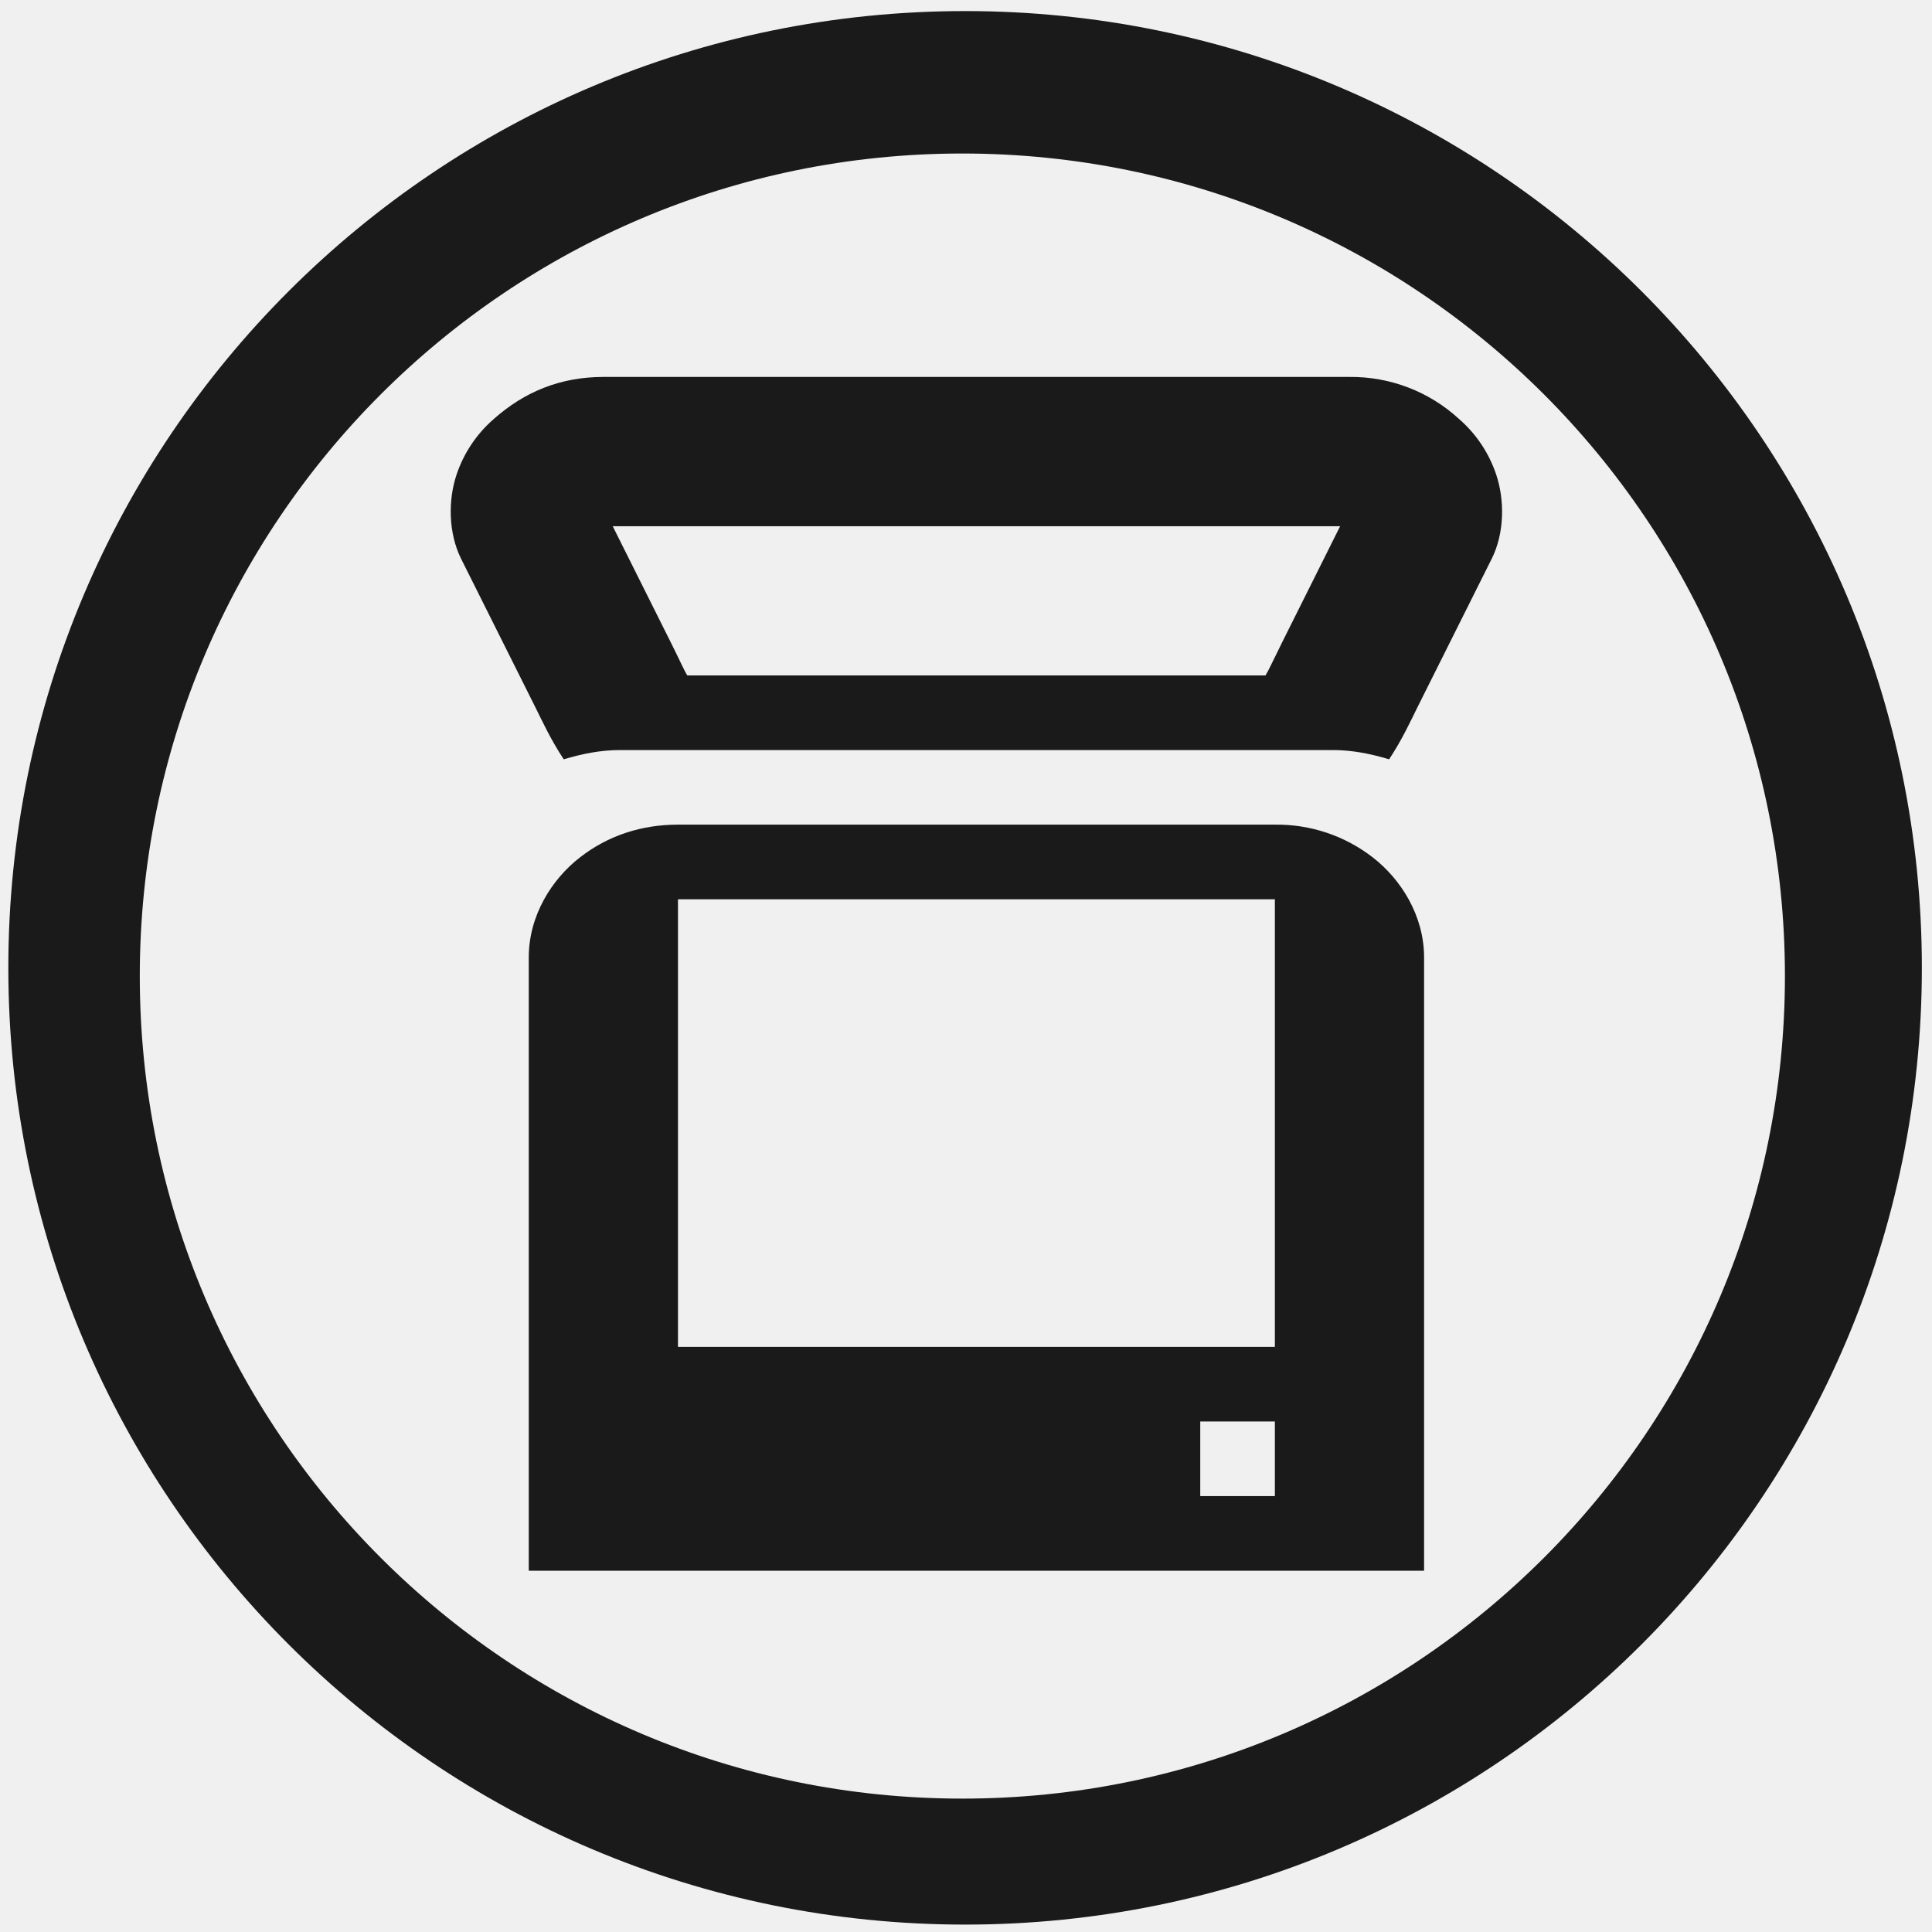
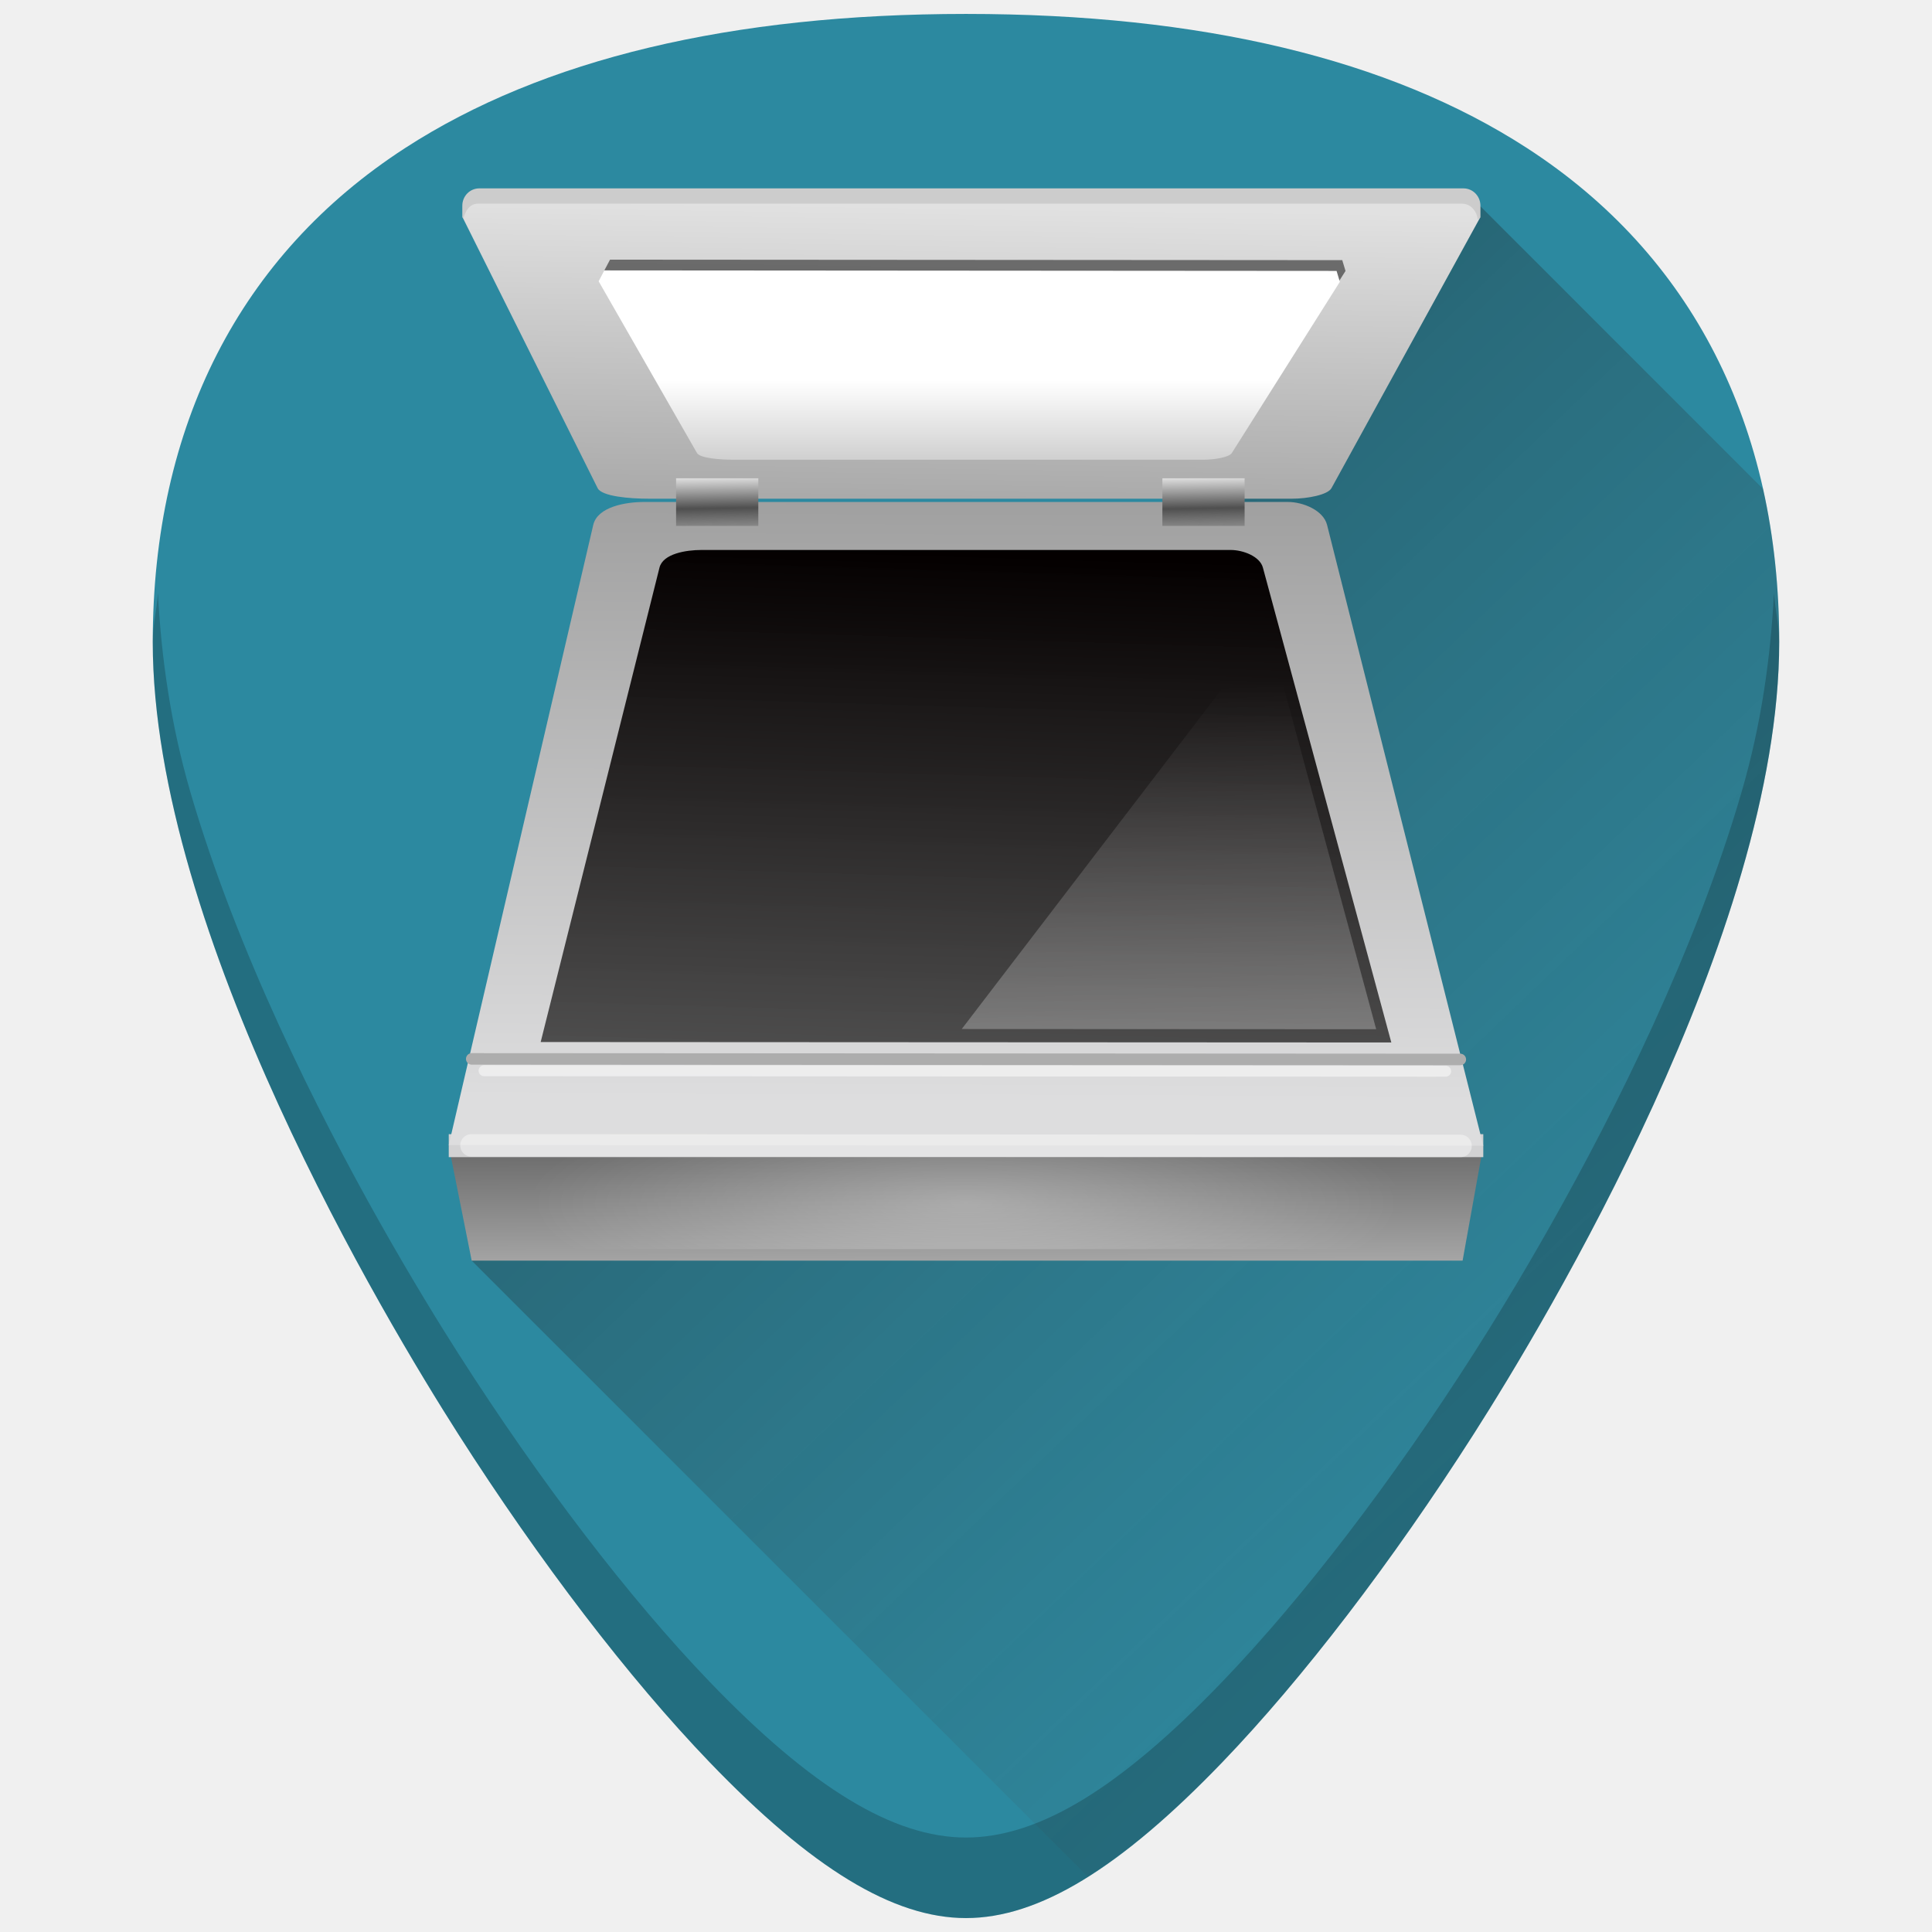
- <svg xmlns="http://www.w3.org/2000/svg" width="48" height="48" viewBox="0 0 12.7 12.7" version="1.1" id="svg829">
-   <defs id="defs823" />
-   <g id="layer1" transform="translate(0,-284.3)">
-     <path style="fill:#1a1a1a;fill-opacity:1;stroke-width:0.525" d="M 23.979 0.275 A 23.771 23.771 0 0 0 0.207 24.047 A 23.771 23.771 0 0 0 23.979 47.816 A 23.771 23.771 0 0 0 47.748 24.047 A 23.771 23.771 0 0 0 23.979 0.275 z M 23.91 3.814 A 20.436 20.436 0 0 1 44.346 24.25 A 20.436 20.436 0 0 1 23.91 44.686 A 20.436 20.436 0 0 1 3.473 24.25 A 20.436 20.436 0 0 1 23.91 3.814 z M 14.99 9.365 C 13.917 9.365 13.026 9.737 12.268 10.41 A 3.151 3.151 0 0 0 11.34 11.801 C 11.136 12.416 11.133 13.234 11.457 13.885 L 13.311 17.592 C 13.474 17.92 13.687 18.383 14.006 18.865 C 14.451 18.73 14.922 18.635 15.396 18.635 L 33.121 18.635 C 33.596 18.635 34.067 18.73 34.512 18.865 C 34.831 18.383 35.044 17.92 35.207 17.59 L 37.061 13.883 C 37.385 13.234 37.38 12.416 37.176 11.801 A 3.151 3.151 0 0 0 36.25 10.41 A 3.959 3.959 0 0 0 33.527 9.365 L 14.99 9.365 z M 15.223 13.074 L 33.295 13.074 L 31.848 15.971 C 31.629 16.41 31.519 16.657 31.441 16.781 L 17.076 16.781 C 16.998 16.659 16.891 16.41 16.67 15.969 L 15.223 13.074 z M 16.844 20.488 C 15.939 20.488 15.111 20.756 14.41 21.301 C 13.711 21.842 13.137 22.745 13.137 23.787 L 13.137 39.025 L 35.381 39.025 L 35.381 23.789 C 35.381 22.747 34.806 21.844 34.105 21.301 A 3.883 3.883 0 0 0 31.674 20.488 L 16.844 20.488 z M 16.844 22.342 L 31.674 22.342 L 31.674 33.463 L 16.844 33.463 L 16.844 22.342 z M 29.82 35.316 L 31.674 35.316 L 31.674 37.17 L 29.82 37.17 L 29.82 35.316 z " transform="matrix(0.2645833,0,0,0.2645833,0,284.3)" id="path1374" />
+ <svg xmlns="http://www.w3.org/2000/svg" xmlns:xlink="http://www.w3.org/1999/xlink" version="1.1" id="Capa_1" x="0px" y="0px" viewBox="0 0 48 48" xml:space="preserve" width="48" height="48">
+   <defs id="defs39">
+     <linearGradient id="linearGradient987">
+       <stop style="stop-color:#000000;stop-opacity:1" offset="0" id="stop983" />
+       <stop style="stop-color:#4d4d4d;stop-opacity:0;" offset="1" id="stop985" />
+     </linearGradient>
+     <linearGradient id="linearGradient971">
+       <stop style="stop-color:#040000;stop-opacity:1" offset="0" id="stop967" />
+       <stop style="stop-color:#4d4d4d;stop-opacity:0.935" offset="1" id="stop969" />
+     </linearGradient>
+     <radialGradient gradientUnits="userSpaceOnUse" gradientTransform="matrix(0.5167787,5.8203001e-8,-1.531727e-8,0.1359974,11.59746,24.1799)" r="21" cy="42" cx="24" id="radialGradient965">
+       <stop offset="0" style="stop-color:#ffffff;stop-opacity:0.397" id="stop961" />
+       <stop offset="1" style="stop-color:#fff;stop-opacity:0" id="stop963" />
+     </radialGradient>
+     <linearGradient xlink:href="#linearGradient1033" id="linearGradient1035" x1="24.158" y1="7.875" x2="24.158" y2="4.205" gradientUnits="userSpaceOnUse" gradientTransform="matrix(0.5711776,0,0,0.5711776,10.29192,7.044572)" />
+     <linearGradient id="linearGradient1033">
+       <stop style="stop-color:#cdcdcd;stop-opacity:1" offset="0" id="stop1029" />
+       <stop style="stop-color:#ffffff;stop-opacity:1" offset="1" id="stop1031" />
+     </linearGradient>
+     <linearGradient xlink:href="#linearGradient922" id="linearGradient924-2" x1="13.224" y1="8.141" x2="13.271" y2="11.106" gradientUnits="userSpaceOnUse" gradientTransform="matrix(0.5711776,0,0,0.5711776,22.37401,7.044572)" />
+     <linearGradient id="linearGradient922">
+       <stop style="stop-color:#ffffff;stop-opacity:1" offset="0" id="stop918" />
+       <stop id="stop926" offset="0.551" style="stop-color:#4f4f4f;stop-opacity:1" />
+       <stop style="stop-color:#666666;stop-opacity:0;" offset="1" id="stop920" />
+     </linearGradient>
+     <linearGradient xlink:href="#linearGradient922" id="linearGradient924" x1="13.224" y1="8.141" x2="13.271" y2="11.106" gradientUnits="userSpaceOnUse" gradientTransform="matrix(0.5711776,0,0,0.5711776,10.29192,7.044572)" />
+     <linearGradient xlink:href="#linearGradient2864" id="linearGradient956" x1="23.52" y1="9.335" x2="23.703" y2="-3.351" gradientUnits="userSpaceOnUse" gradientTransform="matrix(0.5711776,0,0,0.5711776,10.29192,7.044572)" />
+     <linearGradient id="linearGradient2864" x1="17.741" x2="11.218" y1="24.05" y2="12.883" gradientTransform="matrix(0.99778,0,0,1.0331,0.053179,-1.3449)" gradientUnits="userSpaceOnUse">
+       <stop id="stop3486" style="stop-color:#aaa" offset="0" />
+       <stop id="stop3488" style="stop-color:#e1e1e1;stop-opacity:1" offset="1" />
+     </linearGradient>
+     <radialGradient id="radialGradient2857" cx="24" cy="42" r="21" gradientTransform="matrix(0.5167787,5.8203001e-8,-1.531727e-8,0.1359974,11.59746,24.1799)" gradientUnits="userSpaceOnUse">
+       <stop id="stop6312" style="stop-color:#fff" offset="0" />
+       <stop id="stop6314" style="stop-color:#fff;stop-opacity:0" offset="1" />
+     </radialGradient>
+     <linearGradient xlink:href="#radialGradient2862" id="linearGradient954" x1="23.329" y1="8.992" x2="23.207" y2="35.479" gradientUnits="userSpaceOnUse" gradientTransform="matrix(0.5711776,0,0,0.5711776,10.29192,7.044572)" />
+     <radialGradient id="radialGradient2862" cx="14.237" cy="12.595" r="23" gradientTransform="matrix(1.1924,0.61996,-0.49419,0.95053,3.4847,-5.4343)" gradientUnits="userSpaceOnUse">
+       <stop id="stop7064" style="stop-color:#9f9f9f;stop-opacity:1" offset="0" />
+       <stop id="stop7060" style="stop-color:#ddddde" offset="1" />
+     </radialGradient>
+     <linearGradient id="linearGradient2868" x1="28.438" x2="28.375" y1="50.296" y2="40.704" gradientTransform="matrix(0.5712919,0,0,0.3572945,7.433522,13.63482)" gradientUnits="userSpaceOnUse">
+       <stop id="stop2223" style="stop-color:#aaa" offset="0" />
+       <stop id="stop2219" style="stop-color:#646464" offset="1" />
+     </linearGradient>
+     <linearGradient xlink:href="#radialGradient965" id="linearGradient959" x1="29.14" y1="30.431" x2="28.731" y2="15.749" gradientUnits="userSpaceOnUse" gradientTransform="matrix(0.8373571,0,0,0.8373571,5.246081,3.882505)" />
+     <linearGradient xlink:href="#linearGradient971" id="linearGradient973" x1="24.163" y1="13.758" x2="23.743" y2="27.782" gradientUnits="userSpaceOnUse" />
+     <linearGradient xlink:href="#linearGradient987" id="linearGradient989" x1="11.688" y1="4.977" x2="44.204" y2="38.994" gradientUnits="userSpaceOnUse" />
+   </defs>
+   <g id="g6" transform="translate(0,-464)">
+ </g>
+   <g id="g8" transform="translate(0,-464)">
+ </g>
+   <g id="g10" transform="translate(0,-464)">
+ </g>
+   <g id="g12" transform="translate(0,-464)">
+ </g>
+   <g id="g14" transform="translate(0,-464)">
+ </g>
+   <g id="g16" transform="translate(0,-464)">
+ </g>
+   <g id="g18" transform="translate(0,-464)">
+ </g>
+   <g id="g20" transform="translate(0,-464)">
+ </g>
+   <g id="g22" transform="translate(0,-464)">
+ </g>
+   <g id="g24" transform="translate(0,-464)">
+ </g>
+   <g id="g26" transform="translate(0,-464)">
+ </g>
+   <g id="g28" transform="translate(0,-464)">
+ </g>
+   <g id="g30" transform="translate(0,-464)">
+ </g>
+   <g id="g32" transform="translate(0,-464)">
+ </g>
+   <g id="g34" transform="translate(0,-464)">
+ </g>
+   <g id="g917">
+     <path id="path831" d="m 24.001,0.346 c -5.833,0 -10.522,1.12 -13.936,3.332 -4.101,2.657 -6.27,6.902 -6.27,12.271 0,7.227 5.806,16.885 7.586,19.674 2.032,3.183 4.25,6.08 6.246,8.156 2.542,2.644 4.568,3.875 6.373,3.875 1.805,0 3.829,-1.231 6.371,-3.875 1.996,-2.076 4.214,-4.973 6.246,-8.156 C 38.398,32.835 44.204,23.176 44.204,15.949 44.204,10.579 42.038,6.335 37.937,3.678 34.523,1.466 29.834,0.346 24.001,0.346 Z" style="fill:#2c89a0;stroke-width:0.092" />
+     <path id="path981" d="m 27.018,46.617 c 1.022,-0.638 2.122,-1.557 3.354,-2.838 1.996,-2.076 4.214,-4.973 6.246,-8.156 0.89,-1.394 2.787,-4.505 4.461,-8.172 0.837,-1.833 1.619,-3.806 2.191,-5.771 0.572,-1.965 0.934,-3.924 0.934,-5.73 2.3e-5,-1.34 -0.136,-2.61 -0.402,-3.803 L 36.652,4.996 12.006,31.033 11.719,31.32 Z" style="opacity:0.5;fill:url(#linearGradient989);fill-opacity:1;stroke:none;stroke-width:1px;stroke-linecap:butt;stroke-linejoin:miter;stroke-opacity:1" />
+     <path style="fill:url(#linearGradient2868);fill-rule:evenodd;stroke:none;stroke-width:0.571;stroke-linecap:round;stroke-linejoin:round;enable-background:new" d="M 11.149,28.464 H 36.852 L 36.338,31.32 H 11.719 l -0.571,-2.856 z" id="rect6431" />
+     <rect style="fill:#d2d2d3;fill-rule:evenodd;stroke-width:0.571;enable-background:new" height="0.571" width="25.703" y="28.178" x="11.149" id="rect6381" />
+     <path style="fill:url(#linearGradient954);fill-opacity:1;stroke:none;stroke-width:0.571;stroke-linecap:round;stroke-linejoin:round" d="M 36.852,28.464 32.971,13.042 c -0.092,-0.365 -0.598,-0.571 -0.974,-0.571 H 16.004 c -0.463,0 -1.16,0.121 -1.265,0.571 l -3.59,15.407" id="path6345" />
+     <path style="fill:url(#linearGradient973);fill-opacity:1;stroke:none;stroke-width:0.453;stroke-linecap:round;stroke-linejoin:round" d="M 34.567,25.9 31.376,14.101 c -0.076,-0.279 -0.491,-0.437 -0.801,-0.437 H 17.425 c -0.38,0 -0.953,0.092 -1.04,0.437 l -2.952,11.788" id="path6345-5" />
+     <path style="opacity:0.4;fill:none;stroke:#ffffff;stroke-width:0.558;stroke-linecap:round" d="M 36.287,28.47 11.713,28.457" id="path7046" />
+     <rect style="opacity:0.3;fill:url(#radialGradient2857);stroke-width:0.571" height="2.285" width="23.989" y="28.749" x="12.005" id="rect6300" />
+     <path style="fill:none;stroke:#adadad;stroke-width:0.286;stroke-linecap:round" d="M 36.281,26.322 11.72,26.308" id="path6292" />
+     <path style="opacity:0.5;fill:none;stroke:#ffffff;stroke-width:0.273;stroke-linecap:round" d="M 35.916,26.614 12.027,26.601" id="path6294" />
+     <path style="fill:url(#linearGradient956);fill-opacity:1;stroke:none;stroke-width:0.387;stroke-linecap:round;stroke-linejoin:round" d="m 36.652,4.997 0.111,0.427 -3.683,6.704 c -0.092,0.167 -0.598,0.262 -0.974,0.262 H 16.113 c -0.463,0 -1.16,-0.055 -1.265,-0.262 L 11.494,5.402 11.688,4.977" id="path6345-1" />
+     <rect y="11.883" x="16.797" height="1.183" width="2.043" id="rect916" style="opacity:1;fill:url(#linearGradient924);fill-opacity:1;stroke:none;stroke-width:0.571;stroke-opacity:1" />
+     <rect y="11.883" x="28.879" height="1.183" width="2.043" id="rect916-3" style="opacity:1;fill:url(#linearGradient924-2);fill-opacity:1;stroke:none;stroke-width:0.571;stroke-opacity:1" />
+     <path id="rect968" d="m 11.909,4.68 c -0.235,0 -0.423,0.192 -0.423,0.431 v 0.283 c 0,0.016 0.027,0.013 0.029,0.029 0.047,-0.186 0.159,-0.363 0.357,-0.363 h 24.449 c 0.219,0 0.371,0.185 0.394,0.4 0.009,-0.034 0.066,-0.03 0.066,-0.067 V 5.111 C 36.781,4.873 36.593,4.68 36.358,4.68 Z" style="opacity:1;fill:#cccccc;fill-opacity:1;stroke:none;stroke-width:0.567;stroke-opacity:1" />
+     <path style="opacity:0.5;fill:#000000;fill-opacity:1;stroke:none;stroke-width:0.262;stroke-linecap:round;stroke-linejoin:round" d="m 33.348,6.463 0.081,0.269 -2.684,4.215 c -0.067,0.105 -0.436,0.165 -0.71,0.165 H 18.381 c -0.337,0 -0.845,-0.035 -0.922,-0.165 L 15.015,6.718 15.156,6.451" id="path6345-1-6-1" />
+     <path style="fill:url(#linearGradient1035);fill-opacity:1;stroke:none;stroke-width:0.263;stroke-linecap:round;stroke-linejoin:round" d="m 33.207,6.731 0.081,0.271 -2.684,4.254 c -0.067,0.106 -0.436,0.166 -0.71,0.166 H 18.239 c -0.337,0 -0.845,-0.035 -0.922,-0.166 L 14.873,6.988 15.015,6.718" id="path6345-1-6" />
+     <path id="path6345-5-3" d="m 31.469,15.663 -7.575,9.903 10.297,0.005 -2.671,-9.88 c -0.005,-0.018 -0.043,-0.011 -0.051,-0.028 z" style="fill:url(#linearGradient959);fill-opacity:1;stroke:none;stroke-width:0.379;stroke-linecap:round;stroke-linejoin:round" />
+     <path id="path1034" d="m 3.924,14.736 c -0.027,0.413 -0.129,0.785 -0.129,1.213 0,7.227 5.808,16.885 7.588,19.674 2.032,3.183 4.248,6.08 6.244,8.156 2.542,2.644 4.568,3.875 6.373,3.875 1.805,0 3.829,-1.231 6.371,-3.875 1.996,-2.076 4.214,-4.973 6.246,-8.156 1.78,-2.788 7.586,-12.447 7.586,-19.674 7e-6,-0.428 -0.102,-0.8 -0.129,-1.213 -0.084,1.592 -0.311,3.248 -0.805,4.943 -0.572,1.965 -1.354,3.938 -2.191,5.771 -1.674,3.667 -3.571,6.778 -4.461,8.172 -2.032,3.183 -4.25,6.08 -6.246,8.156 -1.271,1.322 -2.412,2.291 -3.461,2.93 -1.049,0.638 -2.008,0.945 -2.91,0.945 -0.902,0 -1.858,-0.307 -2.908,-0.945 C 20.042,44.071 18.898,43.101 17.627,41.779 15.631,39.703 13.415,36.806 11.383,33.623 10.493,32.229 8.596,29.118 6.922,25.451 6.085,23.618 5.303,21.645 4.73,19.68 4.237,17.984 4.007,16.328 3.924,14.736 Z" style="opacity:0.2;fill:#000000;stroke-width:0.092" />
  </g>
</svg>
